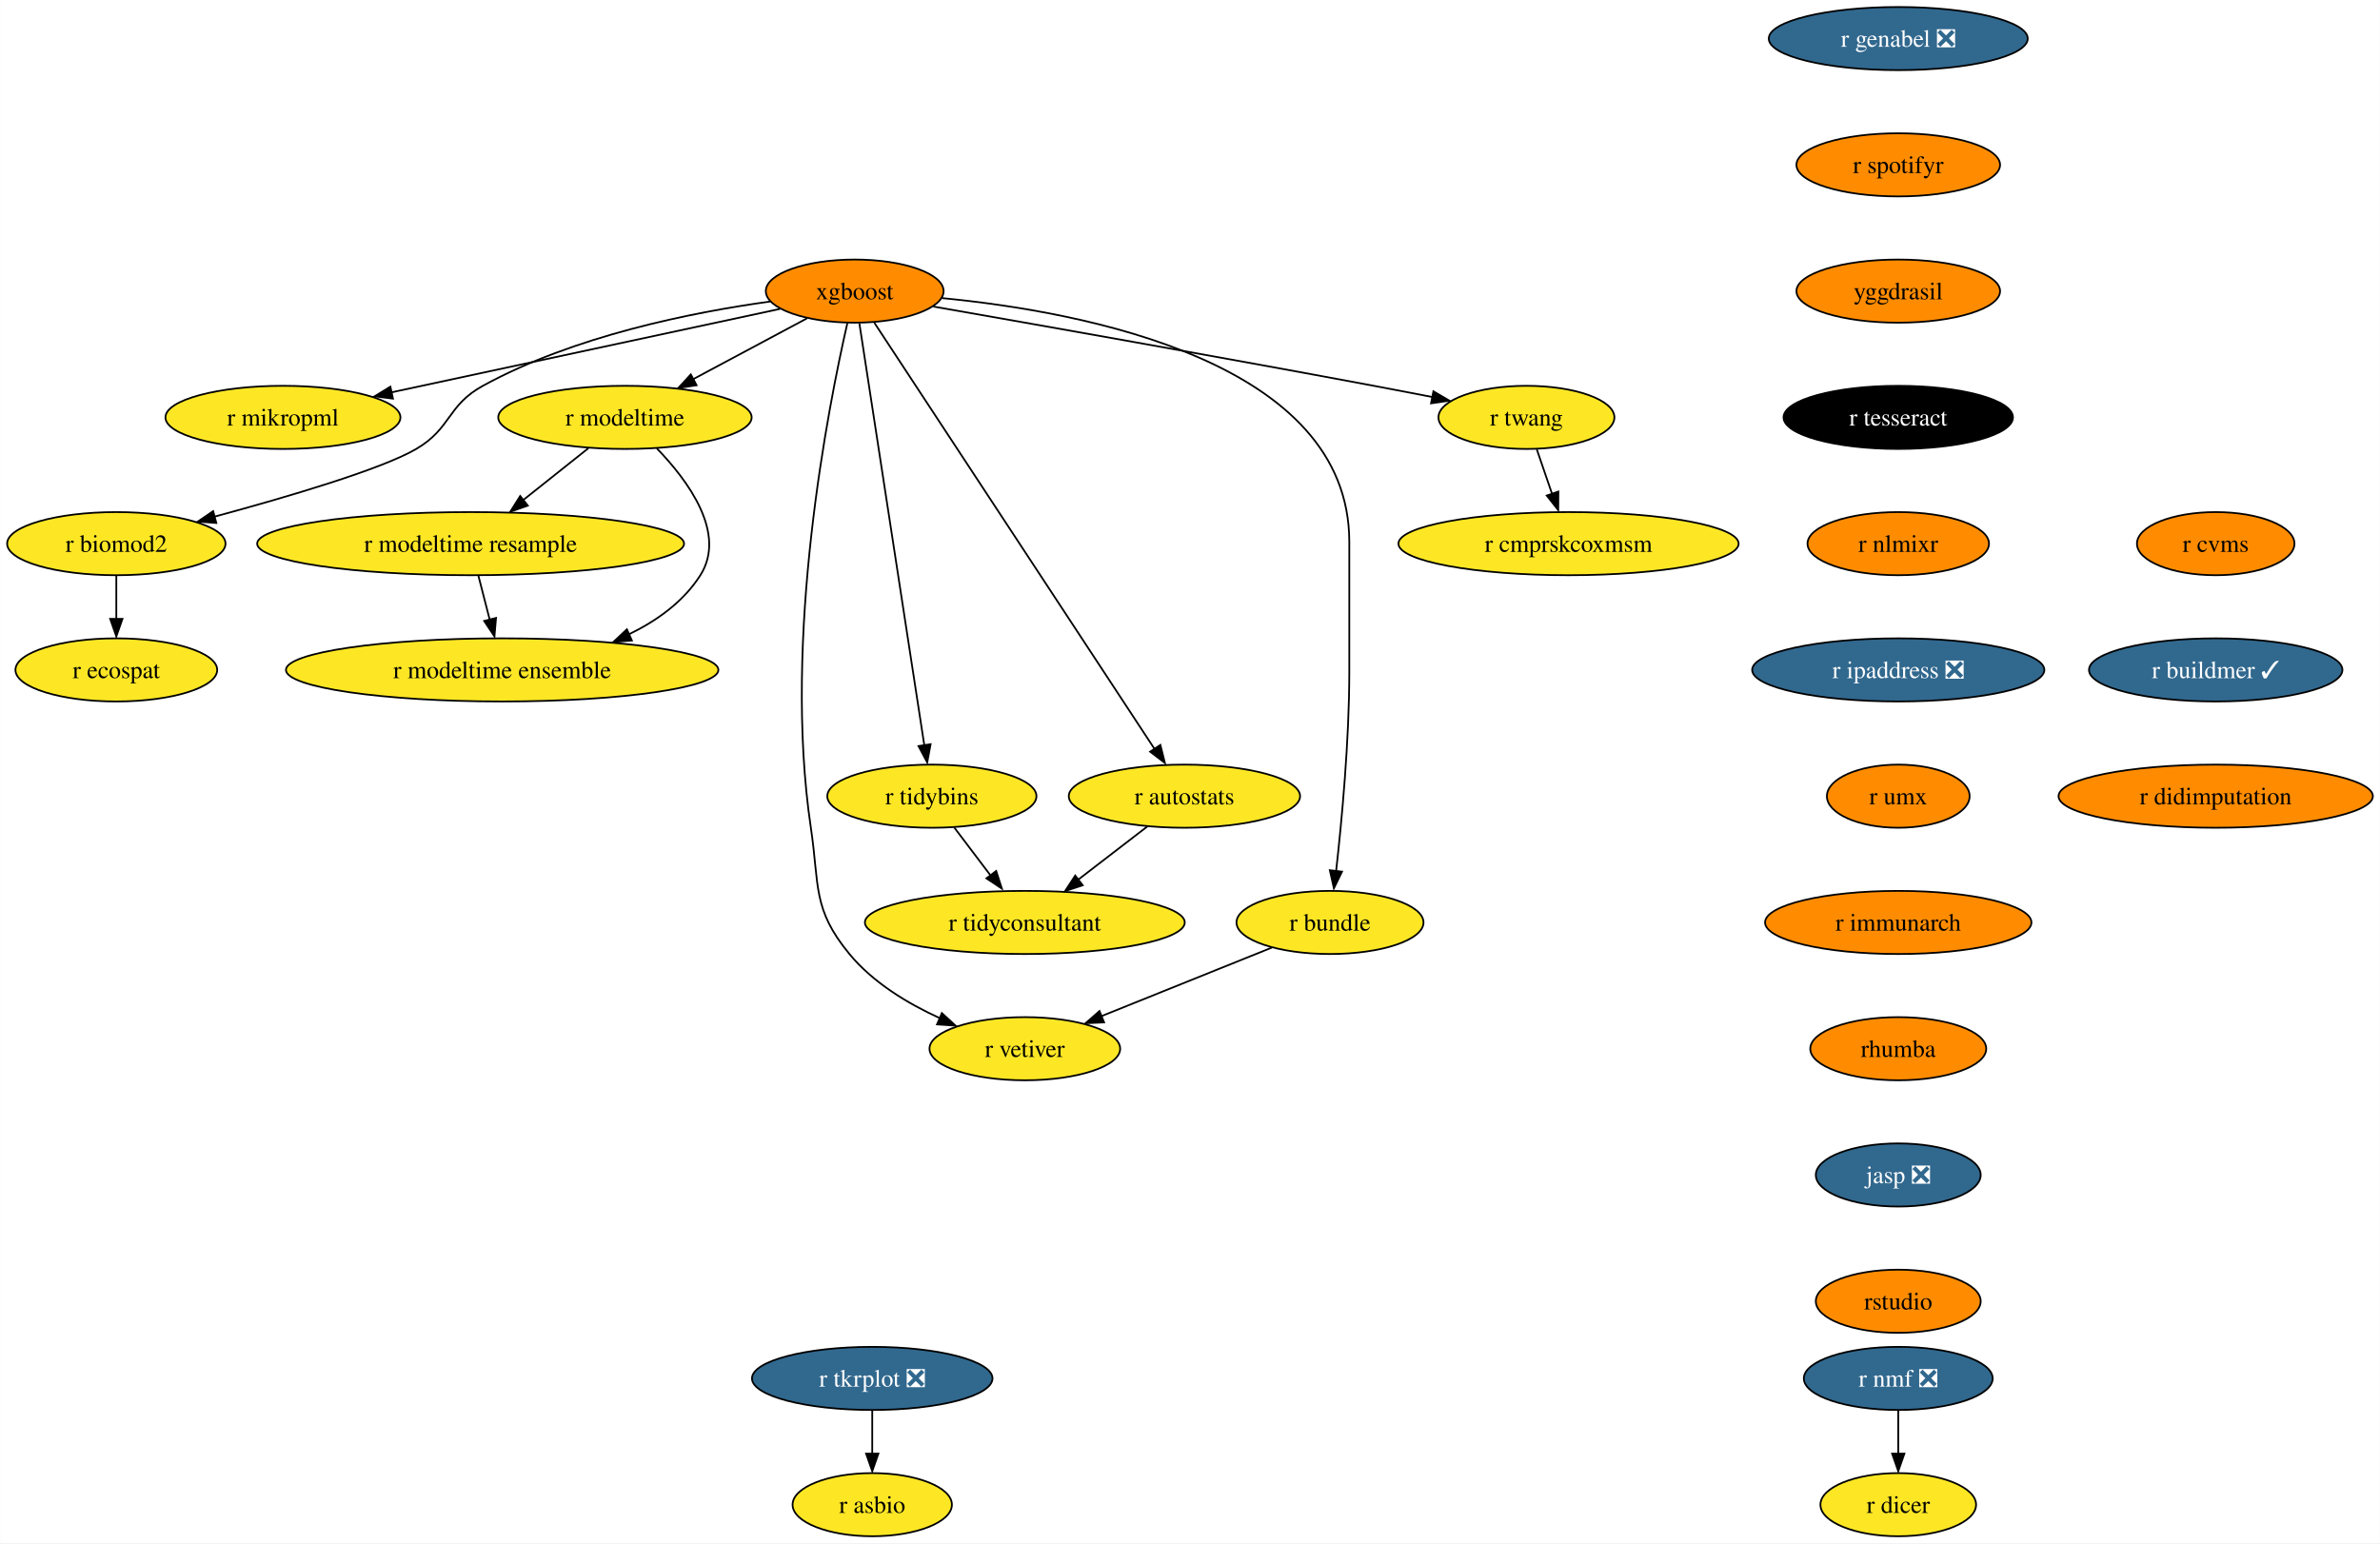
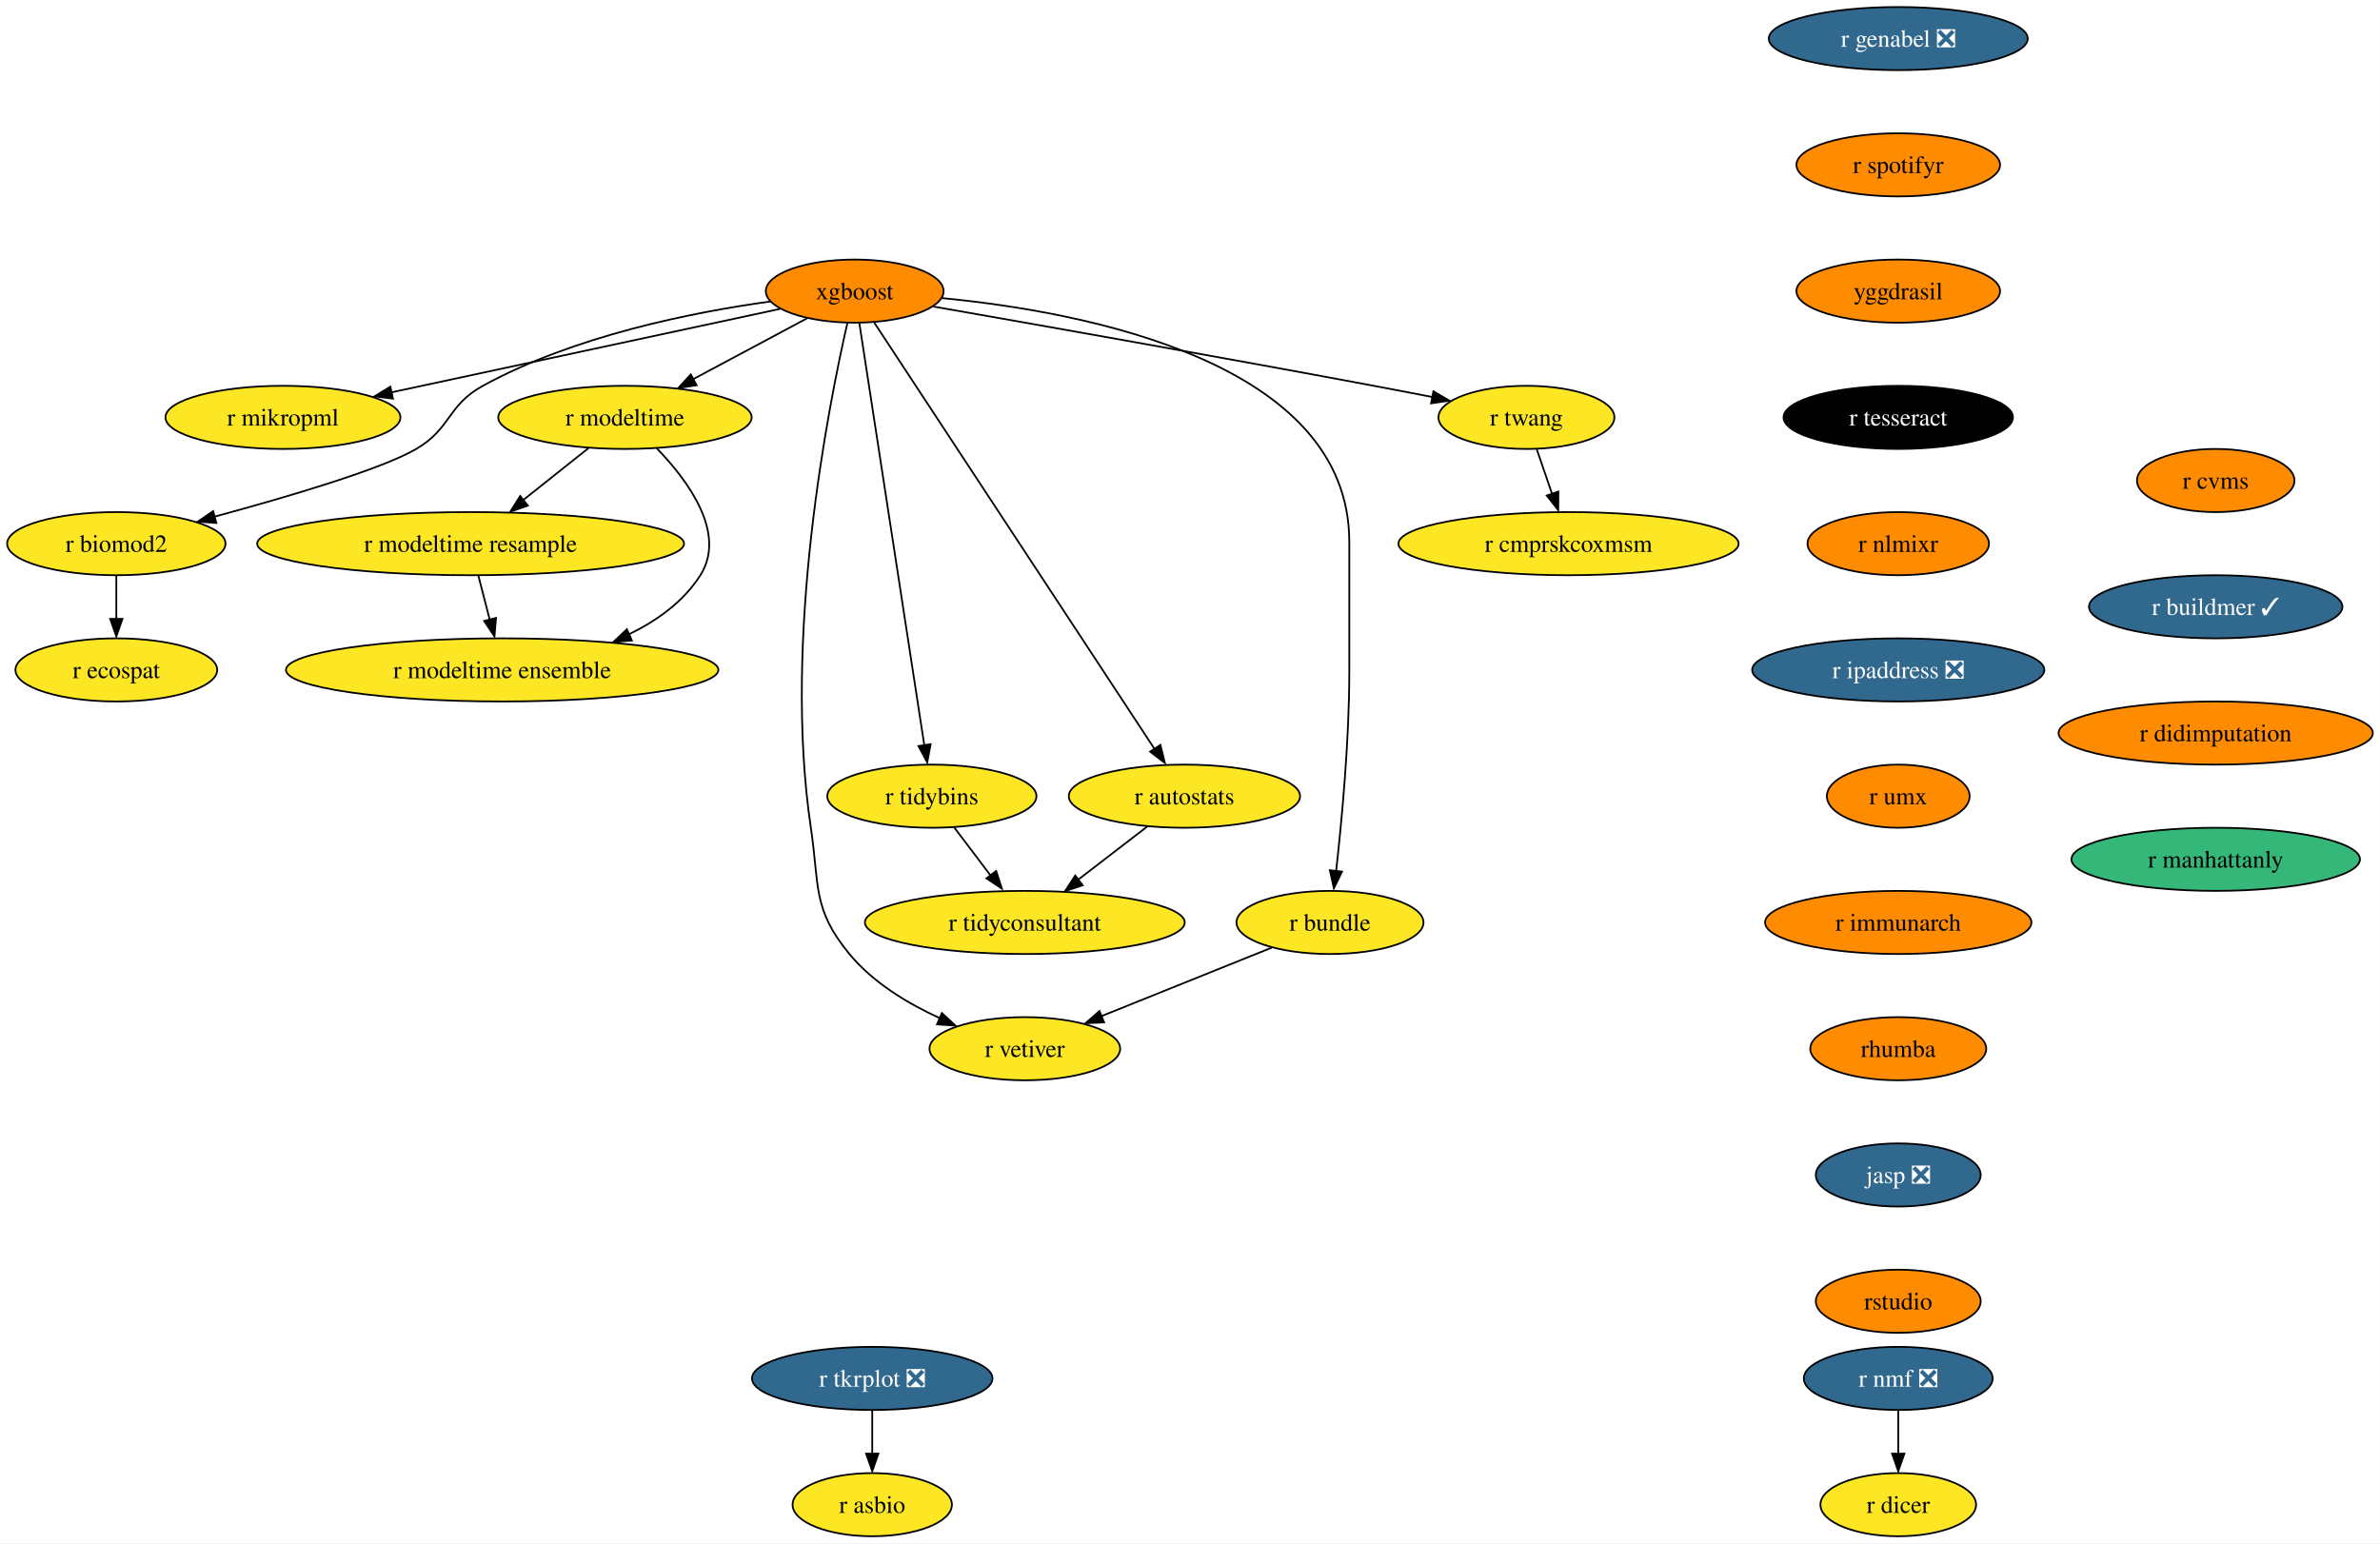
<svg xmlns="http://www.w3.org/2000/svg" xmlns:xlink="http://www.w3.org/1999/xlink" width="1357pt" height="880pt" viewBox="0.00 0.00 1356.87 880.00">
  <g id="graph0" class="graph" transform="scale(1 1) rotate(0) translate(4 876)">
    <polygon fill="white" stroke="none" points="-4,4 -4,-876 1352.87,-876 1352.87,4 -4,4" />
    <g id="node1" class="node">
      <g id="a_node1">
        <a xlink:href="https://github.com/conda-forge/r-nmf-feedstock/pull/15" xlink:title="r nmf ❎">
          <ellipse fill="#31688e" stroke="black" cx="1078.26" cy="-90" rx="53.84" ry="18" />
          <text text-anchor="middle" x="1078.26" y="-85.33" font-family="Times,serif" font-size="14.00" fill="white">r nmf ❎</text>
        </a>
      </g>
    </g>
    <g id="node2" class="node">
      <g id="a_node2">
        <a xlink:href="https://github.com/conda-forge/r-dicer-feedstock" xlink:title="r dicer">
          <ellipse fill="#fde725" stroke="black" cx="1078.26" cy="-18" rx="44.37" ry="18" />
          <text text-anchor="middle" x="1078.26" y="-13.32" font-family="Times,serif" font-size="14.00">r dicer</text>
        </a>
      </g>
    </g>
    <g id="edge1" class="edge">
      <path fill="none" stroke="black" d="M1078.26,-71.7C1078.26,-64.24 1078.26,-55.32 1078.26,-46.97" />
      <polygon fill="black" stroke="black" points="1081.76,-47.1 1078.26,-37.1 1074.76,-47.1 1081.76,-47.1" />
    </g>
    <g id="node3" class="node">
      <g id="a_node3">
        <a xlink:href="https://github.com/conda-forge/xgboost-feedstock" xlink:title="xgboost">
          <ellipse fill="#ff8c00" stroke="black" cx="483.26" cy="-710" rx="50.68" ry="18" />
          <text text-anchor="middle" x="483.26" y="-705.33" font-family="Times,serif" font-size="14.00">xgboost</text>
        </a>
      </g>
    </g>
    <g id="node4" class="node">
      <g id="a_node4">
        <a xlink:href="https://github.com/conda-forge/r-mikropml-feedstock" xlink:title="r mikropml">
          <ellipse fill="#fde725" stroke="black" cx="157.26" cy="-638" rx="66.99" ry="18" />
          <text text-anchor="middle" x="157.26" y="-633.33" font-family="Times,serif" font-size="14.00">r mikropml</text>
        </a>
      </g>
    </g>
    <g id="edge2" class="edge">
      <path fill="none" stroke="black" d="M440.64,-699.85C384.07,-687.7 283.8,-666.17 218.96,-652.25" />
      <polygon fill="black" stroke="black" points="219.99,-648.68 209.47,-650 218.52,-655.52 219.99,-648.68" />
    </g>
    <g id="node5" class="node">
      <g id="a_node5">
        <a xlink:href="https://github.com/conda-forge/r-biomod2-feedstock" xlink:title="r biomod2">
          <ellipse fill="#fde725" stroke="black" cx="62.26" cy="-566" rx="62.26" ry="18" />
          <text text-anchor="middle" x="62.26" y="-561.33" font-family="Times,serif" font-size="14.00">r biomod2</text>
        </a>
      </g>
    </g>
    <g id="edge3" class="edge">
      <path fill="none" stroke="black" d="M435.24,-704.09C390.52,-697.92 323.15,-684.46 271.26,-656 250.86,-644.81 253.34,-631.75 233.26,-620 213.53,-608.46 160.05,-592.69 118.1,-581.36" />
      <polygon fill="black" stroke="black" points="119.28,-577.78 108.71,-578.58 117.47,-584.54 119.28,-577.78" />
    </g>
    <g id="node6" class="node">
      <g id="a_node6">
        <a xlink:href="https://github.com/conda-forge/r-modeltime-feedstock" xlink:title="r modeltime">
          <ellipse fill="#fde725" stroke="black" cx="352.26" cy="-638" rx="72.25" ry="18" />
          <text text-anchor="middle" x="352.26" y="-633.33" font-family="Times,serif" font-size="14.00">r modeltime</text>
        </a>
      </g>
    </g>
    <g id="edge4" class="edge">
      <path fill="none" stroke="black" d="M456.11,-694.5C437.35,-684.47 412.11,-670.98 391.2,-659.81" />
      <polygon fill="black" stroke="black" points="393.11,-656.33 382.64,-654.7 389.81,-662.5 393.11,-656.33" />
    </g>
    <g id="node7" class="node">
      <g id="a_node7">
        <a xlink:href="https://github.com/conda-forge/r-vetiver-feedstock" xlink:title="r vetiver">
          <ellipse fill="#fde725" stroke="black" cx="580.26" cy="-278" rx="54.36" ry="18" />
          <text text-anchor="middle" x="580.26" y="-273.32" font-family="Times,serif" font-size="14.00">r vetiver</text>
        </a>
      </g>
    </g>
    <g id="edge5" class="edge">
      <path fill="none" stroke="black" d="M479.07,-691.71C468.38,-645.05 442.01,-512.77 458.26,-404 463.2,-370.91 458.96,-357.81 480.26,-332 493.66,-315.76 513.36,-303.83 531.74,-295.45" />
      <polygon fill="black" stroke="black" points="532.96,-298.31 540.77,-291.15 530.2,-291.87 532.96,-298.31" />
    </g>
    <g id="node8" class="node">
      <g id="a_node8">
        <a xlink:href="https://github.com/conda-forge/r-tidybins-feedstock" xlink:title="r tidybins">
          <ellipse fill="#fde725" stroke="black" cx="527.26" cy="-422" rx="59.63" ry="18" />
          <text text-anchor="middle" x="527.26" y="-417.32" font-family="Times,serif" font-size="14.00">r tidybins</text>
        </a>
      </g>
    </g>
    <g id="edge6" class="edge">
      <path fill="none" stroke="black" d="M485.94,-691.54C493.32,-643.56 513.97,-509.39 522.97,-450.88" />
      <polygon fill="black" stroke="black" points="526.54,-451.65 524.61,-441.23 519.63,-450.58 526.54,-451.65" />
    </g>
    <g id="node9" class="node">
      <g id="a_node9">
        <a xlink:href="https://github.com/conda-forge/r-autostats-feedstock" xlink:title="r autostats">
          <ellipse fill="#fde725" stroke="black" cx="671.26" cy="-422" rx="65.94" ry="18" />
          <text text-anchor="middle" x="671.26" y="-417.32" font-family="Times,serif" font-size="14.00">r autostats</text>
        </a>
      </g>
    </g>
    <g id="edge7" class="edge">
      <path fill="none" stroke="black" d="M494.45,-691.97C526.06,-643.88 616.14,-506.85 654.08,-449.13" />
      <polygon fill="black" stroke="black" points="657.55,-451.22 660.12,-440.94 651.7,-447.38 657.55,-451.22" />
    </g>
    <g id="node10" class="node">
      <g id="a_node10">
        <a xlink:href="https://github.com/conda-forge/r-bundle-feedstock" xlink:title="r bundle">
          <ellipse fill="#fde725" stroke="black" cx="754.26" cy="-350" rx="53.31" ry="18" />
          <text text-anchor="middle" x="754.26" y="-345.32" font-family="Times,serif" font-size="14.00">r bundle</text>
        </a>
      </g>
    </g>
    <g id="edge8" class="edge">
      <path fill="none" stroke="black" d="M533.02,-706.02C613.98,-698.18 765.26,-669.78 765.26,-567 765.26,-567 765.26,-567 765.26,-493 765.26,-453.45 760.96,-407.88 757.74,-379.26" />
      <polygon fill="black" stroke="black" points="761.11,-378.98 756.48,-369.45 754.16,-379.79 761.11,-378.98" />
    </g>
    <g id="node11" class="node">
      <g id="a_node11">
        <a xlink:href="https://github.com/conda-forge/r-twang-feedstock" xlink:title="r twang">
          <ellipse fill="#fde725" stroke="black" cx="866.26" cy="-638" rx="50.16" ry="18" />
          <text text-anchor="middle" x="866.26" y="-633.33" font-family="Times,serif" font-size="14.00">r twang</text>
        </a>
      </g>
    </g>
    <g id="edge9" class="edge">
      <path fill="none" stroke="black" d="M528.18,-701.18C586.21,-691.03 690.35,-672.64 779.26,-656 790.03,-653.98 801.55,-651.77 812.56,-649.63" />
      <polygon fill="black" stroke="black" points="813.21,-652.87 822.36,-647.52 811.87,-646 813.21,-652.87" />
    </g>
    <g id="node12" class="node">
      <g id="a_node12">
        <a xlink:href="https://github.com/conda-forge/r-ecospat-feedstock" xlink:title="r ecospat">
          <ellipse fill="#fde725" stroke="black" cx="62.26" cy="-494" rx="57.52" ry="18" />
          <text text-anchor="middle" x="62.26" y="-489.32" font-family="Times,serif" font-size="14.00">r ecospat</text>
        </a>
      </g>
    </g>
    <g id="edge10" class="edge">
      <path fill="none" stroke="black" d="M62.26,-547.7C62.26,-540.24 62.26,-531.32 62.26,-522.97" />
      <polygon fill="black" stroke="black" points="65.76,-523.1 62.26,-513.1 58.76,-523.1 65.76,-523.1" />
    </g>
    <g id="node13" class="node">
      <g id="a_node13">
        <a xlink:href="https://github.com/conda-forge/r-modeltime.resample-feedstock" xlink:title="r modeltime resample">
          <ellipse fill="#fde725" stroke="black" cx="264.26" cy="-566" rx="121.71" ry="18" />
          <text text-anchor="middle" x="264.26" y="-561.33" font-family="Times,serif" font-size="14.00">r modeltime resample</text>
        </a>
      </g>
    </g>
    <g id="edge11" class="edge">
      <path fill="none" stroke="black" d="M331.4,-620.41C320.36,-611.63 306.6,-600.68 294.41,-590.99" />
      <polygon fill="black" stroke="black" points="296.89,-587.69 286.88,-584.2 292.53,-593.17 296.89,-587.69" />
    </g>
    <g id="node14" class="node">
      <g id="a_node14">
        <a xlink:href="https://github.com/conda-forge/r-modeltime.ensemble-feedstock" xlink:title="r modeltime ensemble">
          <ellipse fill="#fde725" stroke="black" cx="282.26" cy="-494" rx="123.29" ry="18" />
          <text text-anchor="middle" x="282.26" y="-489.32" font-family="Times,serif" font-size="14.00">r modeltime ensemble</text>
        </a>
      </g>
    </g>
    <g id="edge12" class="edge">
      <path fill="none" stroke="black" d="M370.45,-620.32C388.19,-601.96 410.44,-571.9 395.26,-548 385.64,-532.87 370.43,-521.98 354.25,-514.17" />
      <polygon fill="black" stroke="black" points="356.21,-510.77 345.65,-509.92 353.38,-517.17 356.21,-510.77" />
    </g>
    <g id="node15" class="node">
      <g id="a_node15">
        <a xlink:href="https://github.com/conda-forge/r-tidyconsultant-feedstock" xlink:title="r tidyconsultant">
          <ellipse fill="#fde725" stroke="black" cx="580.26" cy="-350" rx="91.19" ry="18" />
          <text text-anchor="middle" x="580.26" y="-345.32" font-family="Times,serif" font-size="14.00">r tidyconsultant</text>
        </a>
      </g>
    </g>
    <g id="edge13" class="edge">
      <path fill="none" stroke="black" d="M540.09,-404.05C546.24,-395.92 553.76,-386 560.61,-376.94" />
      <polygon fill="black" stroke="black" points="563.93,-379.36 567.18,-369.28 558.35,-375.14 563.93,-379.36" />
    </g>
    <g id="edge14" class="edge">
      <path fill="none" stroke="black" d="M650.15,-404.76C638.46,-395.77 623.72,-384.44 610.8,-374.49" />
      <polygon fill="black" stroke="black" points="613.26,-371.2 603.2,-367.88 608.99,-376.75 613.26,-371.2" />
    </g>
    <g id="edge15" class="edge">
      <path fill="none" stroke="black" d="M721.12,-335.67C693.48,-324.55 653.88,-308.62 623.71,-296.48" />
      <polygon fill="black" stroke="black" points="625.45,-293.01 614.86,-292.52 622.83,-299.5 625.45,-293.01" />
    </g>
    <g id="node16" class="node">
      <g id="a_node16">
        <a xlink:href="https://github.com/conda-forge/r-cmprskcoxmsm-feedstock" xlink:title="r cmprskcoxmsm">
          <ellipse fill="#fde725" stroke="black" cx="890.26" cy="-566" rx="96.98" ry="18" />
          <text text-anchor="middle" x="890.26" y="-561.33" font-family="Times,serif" font-size="14.00">r cmprskcoxmsm</text>
        </a>
      </g>
    </g>
    <g id="edge16" class="edge">
      <path fill="none" stroke="black" d="M872.19,-619.7C874.8,-612.07 877.94,-602.92 880.86,-594.4" />
      <polygon fill="black" stroke="black" points="884.46,-595.7 884.39,-585.1 877.84,-593.43 884.46,-595.7" />
    </g>
    <g id="edge27" class="edge">
      <path fill="none" stroke="black" d="M268.71,-547.7C270.65,-540.15 272.97,-531.12 275.14,-522.68" />
      <polygon fill="black" stroke="black" points="278.76,-523.66 277.86,-513.1 271.98,-521.92 278.76,-523.66" />
    </g>
    <g id="node17" class="node">
      <g id="a_node17">
        <a xlink:href="https://github.com/conda-forge/r-genabel-feedstock/pull/9" xlink:title="r genabel ❎">
          <ellipse fill="#31688e" stroke="black" cx="1078.26" cy="-854" rx="73.83" ry="18" />
          <text text-anchor="middle" x="1078.26" y="-849.33" font-family="Times,serif" font-size="14.00" fill="white">r genabel ❎</text>
        </a>
      </g>
    </g>
    <g id="node18" class="node">
      <g id="a_node18">
        <a xlink:href="https://github.com/conda-forge/r-spotifyr-feedstock" xlink:title="r spotifyr">
          <ellipse fill="#ff8c00" stroke="black" cx="1078.26" cy="-782" rx="58.05" ry="18" />
          <text text-anchor="middle" x="1078.26" y="-777.33" font-family="Times,serif" font-size="14.00">r spotifyr</text>
        </a>
      </g>
    </g>
    <g id="node19" class="node">
      <g id="a_node19">
        <a xlink:href="https://github.com/conda-forge/yggdrasil-feedstock" xlink:title="yggdrasil">
          <ellipse fill="#ff8c00" stroke="black" cx="1078.26" cy="-710" rx="58.05" ry="18" />
          <text text-anchor="middle" x="1078.26" y="-705.33" font-family="Times,serif" font-size="14.00">yggdrasil</text>
        </a>
      </g>
    </g>
    <g id="node22" class="node">
      <g id="a_node22">
        <a xlink:href="https://github.com/conda-forge/r-tesseract-feedstock" xlink:title="r tesseract">
          <ellipse fill="#000000" stroke="black" cx="1078.26" cy="-638" rx="65.41" ry="18" />
          <text text-anchor="middle" x="1078.26" y="-633.33" font-family="Times,serif" font-size="14.00" fill="white">r tesseract</text>
        </a>
      </g>
    </g>
    <g id="node20" class="node">
      <g id="a_node20">
        <a xlink:href="https://github.com/conda-forge/r-tkrplot-feedstock/pull/9" xlink:title="r tkrplot ❎">
          <ellipse fill="#31688e" stroke="black" cx="493.26" cy="-90" rx="68.57" ry="18" />
          <text text-anchor="middle" x="493.26" y="-85.33" font-family="Times,serif" font-size="14.00" fill="white">r tkrplot ❎</text>
        </a>
      </g>
    </g>
    <g id="node21" class="node">
      <g id="a_node21">
        <a xlink:href="https://github.com/conda-forge/r-asbio-feedstock" xlink:title="r asbio">
          <ellipse fill="#fde725" stroke="black" cx="493.26" cy="-18" rx="45.42" ry="18" />
          <text text-anchor="middle" x="493.26" y="-13.32" font-family="Times,serif" font-size="14.00">r asbio</text>
        </a>
      </g>
    </g>
    <g id="edge19" class="edge">
      <path fill="none" stroke="black" d="M493.26,-71.7C493.26,-64.24 493.26,-55.32 493.26,-46.97" />
      <polygon fill="black" stroke="black" points="496.76,-47.1 493.26,-37.1 489.76,-47.1 496.76,-47.1" />
    </g>
    <g id="node23" class="node">
      <g id="a_node23">
        <a xlink:href="https://github.com/conda-forge/r-nlmixr-feedstock" xlink:title="r nlmixr">
          <ellipse fill="#ff8c00" stroke="black" cx="1078.26" cy="-566" rx="51.74" ry="18" />
          <text text-anchor="middle" x="1078.26" y="-561.33" font-family="Times,serif" font-size="14.00">r nlmixr</text>
        </a>
      </g>
    </g>
    <g id="node24" class="node">
      <g id="a_node24">
        <a xlink:href="https://github.com/conda-forge/r-ipaddress-feedstock/pull/15" xlink:title="r ipaddress ❎">
          <ellipse fill="#31688e" stroke="black" cx="1078.26" cy="-494" rx="83.3" ry="18" />
          <text text-anchor="middle" x="1078.26" y="-489.32" font-family="Times,serif" font-size="14.00" fill="white">r ipaddress ❎</text>
        </a>
      </g>
    </g>
    <g id="node25" class="node">
      <g id="a_node25">
        <a xlink:href="https://github.com/conda-forge/r-umx-feedstock" xlink:title="r umx">
          <ellipse fill="#ff8c00" stroke="black" cx="1078.26" cy="-422" rx="40.69" ry="18" />
          <text text-anchor="middle" x="1078.26" y="-417.32" font-family="Times,serif" font-size="14.00">r umx</text>
        </a>
      </g>
    </g>
    <g id="node26" class="node">
      <g id="a_node26">
        <a xlink:href="https://github.com/conda-forge/r-immunarch-feedstock" xlink:title="r immunarch">
          <ellipse fill="#ff8c00" stroke="black" cx="1078.26" cy="-350" rx="75.94" ry="18" />
          <text text-anchor="middle" x="1078.26" y="-345.32" font-family="Times,serif" font-size="14.00">r immunarch</text>
        </a>
      </g>
    </g>
    <g id="node27" class="node">
      <g id="a_node27">
        <a xlink:href="https://github.com/conda-forge/rhumba-feedstock" xlink:title="rhumba">
          <ellipse fill="#ff8c00" stroke="black" cx="1078.26" cy="-278" rx="50.16" ry="18" />
          <text text-anchor="middle" x="1078.26" y="-273.32" font-family="Times,serif" font-size="14.00">rhumba</text>
        </a>
      </g>
    </g>
    <g id="node28" class="node">
      <g id="a_node28">
        <a xlink:href="https://github.com/conda-forge/jasp-feedstock/pull/22" xlink:title="jasp ❎">
          <ellipse fill="#31688e" stroke="black" cx="1078.26" cy="-206" rx="47" ry="18" />
          <text text-anchor="middle" x="1078.26" y="-201.33" font-family="Times,serif" font-size="14.00" fill="white">jasp ❎</text>
        </a>
      </g>
    </g>
    <g id="node29" class="node">
      <g id="a_node29">
        <a xlink:href="https://github.com/conda-forge/rstudio-feedstock" xlink:title="rstudio">
          <ellipse fill="#ff8c00" stroke="black" cx="1078.26" cy="-134" rx="47" ry="18" />
          <text text-anchor="middle" x="1078.26" y="-129.32" font-family="Times,serif" font-size="14.00">rstudio</text>
        </a>
      </g>
    </g>
    <g id="node30" class="node">
      <g id="a_node30">
        <a xlink:href="https://github.com/conda-forge/r-cvms-feedstock" xlink:title="r cvms">
-           <ellipse fill="#ff8c00" stroke="black" cx="1259.26" cy="-566" rx="44.9" ry="18" />
-           <text text-anchor="middle" x="1259.26" y="-561.33" font-family="Times,serif" font-size="14.00">r cvms</text>
+           <ellipse fill="#ff8c00" stroke="black" cx="1259.26" cy="-602" rx="44.9" ry="18" />
+           <text text-anchor="middle" x="1259.26" y="-597.33" font-family="Times,serif" font-size="14.00">r cvms</text>
        </a>
      </g>
    </g>
    <g id="node31" class="node">
      <g id="a_node31">
        <a xlink:href="https://github.com/conda-forge/r-buildmer-feedstock/pull/2" xlink:title="r buildmer ✓">
-           <ellipse fill="#31688e" stroke="black" cx="1259.26" cy="-494" rx="72.25" ry="18" />
-           <text text-anchor="middle" x="1259.26" y="-489.32" font-family="Times,serif" font-size="14.00" fill="white">r buildmer ✓</text>
+           <ellipse fill="#31688e" stroke="black" cx="1259.26" cy="-530" rx="72.25" ry="18" />
+           <text text-anchor="middle" x="1259.26" y="-525.33" font-family="Times,serif" font-size="14.00" fill="white">r buildmer ✓</text>
        </a>
      </g>
    </g>
    <g id="node32" class="node">
      <g id="a_node32">
        <a xlink:href="https://github.com/conda-forge/r-didimputation-feedstock" xlink:title="r didimputation">
-           <ellipse fill="#ff8c00" stroke="black" cx="1259.26" cy="-422" rx="89.61" ry="18" />
-           <text text-anchor="middle" x="1259.26" y="-417.32" font-family="Times,serif" font-size="14.00">r didimputation</text>
+           <ellipse fill="#ff8c00" stroke="black" cx="1259.26" cy="-458" rx="89.61" ry="18" />
+           <text text-anchor="middle" x="1259.26" y="-453.32" font-family="Times,serif" font-size="14.00">r didimputation</text>
+         </a>
+       </g>
+     </g>
+     <g id="node33" class="node">
+       <g id="a_node33">
+         <a xlink:href="https://github.com/conda-forge/r-manhattanly-feedstock" xlink:title="r manhattanly">
+           <ellipse fill="#35b779" stroke="black" cx="1259.26" cy="-386" rx="82.25" ry="18" />
+           <text text-anchor="middle" x="1259.26" y="-381.32" font-family="Times,serif" font-size="14.00">r manhattanly</text>
        </a>
      </g>
    </g>
  </g>
</svg>
